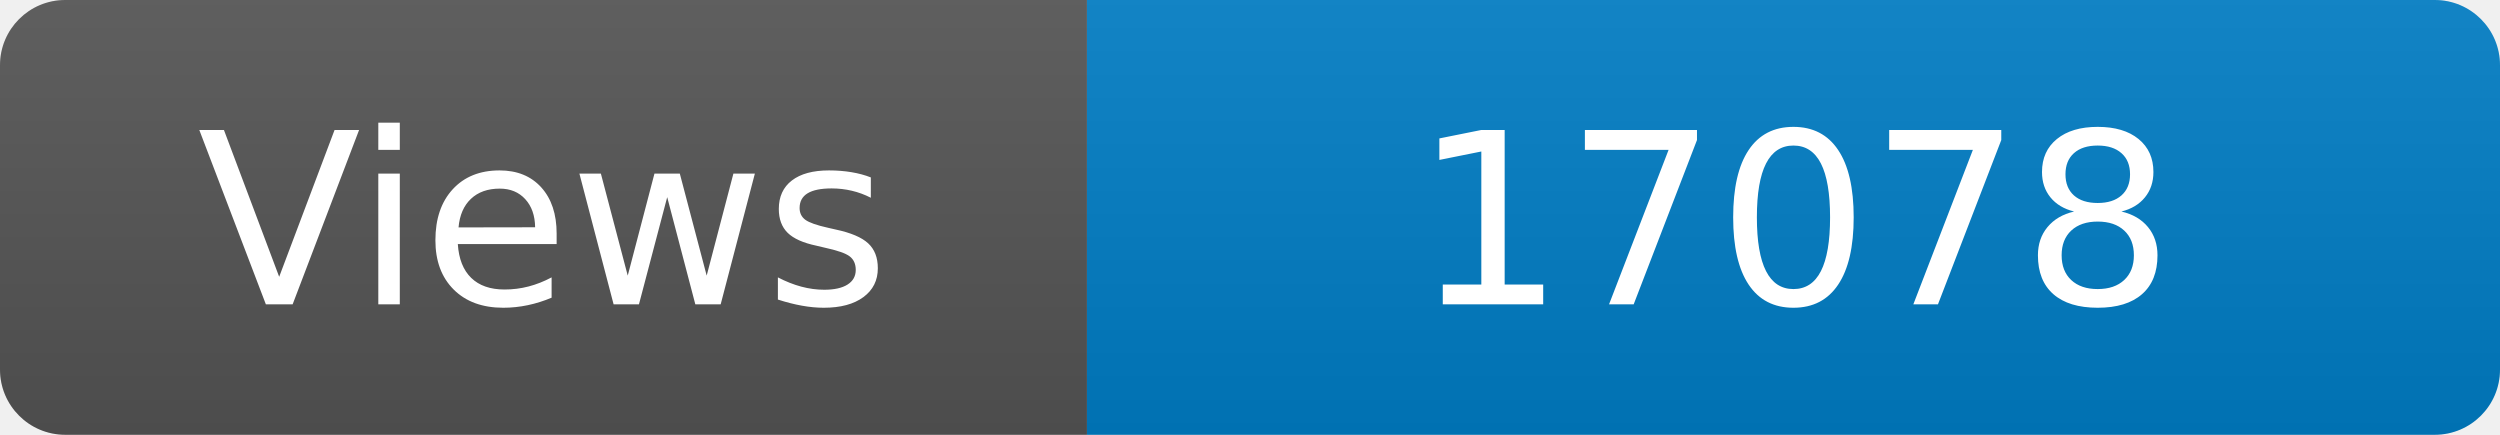
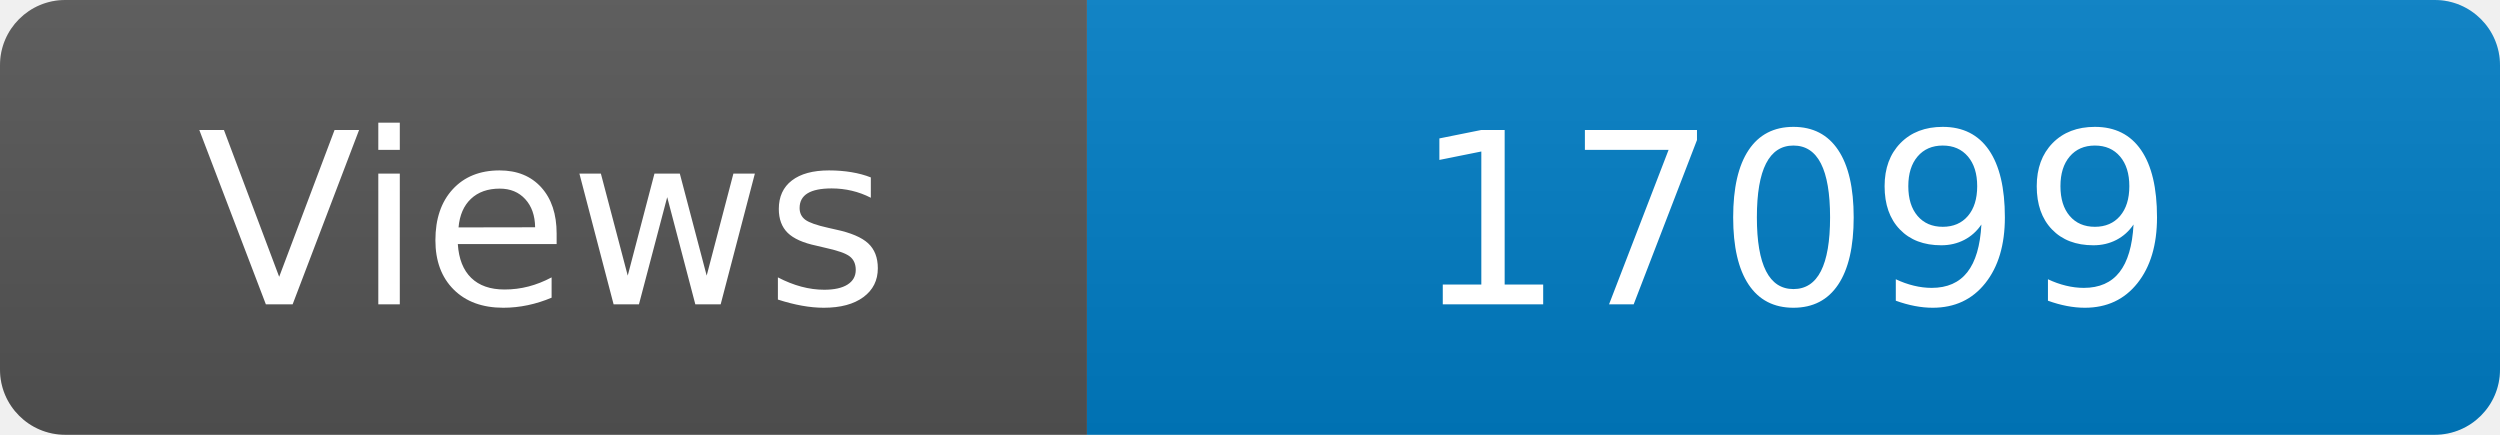
<svg xmlns="http://www.w3.org/2000/svg" width="115" height="20" role="img" aria-label="Maintained?: yes">
  <linearGradient id="s" x2="0" y2="100%">
    <stop offset="0" stop-color="#bbb" stop-opacity=".1" />
    <stop offset="1" stop-opacity=".1" />
  </linearGradient>
  <clipPath id="r">
    <rect width="115" height="20" rx="3" fill="#fff" />
  </clipPath>
  <g clip-path="url(#r)">
    <rect width="50" height="20" fill="#555" />
    <rect x="50" width="160" height="20" fill="#007ec6" />
    <rect width="115" height="20" fill="url(#s)" />
  </g>
  <g fill="#fff" text-anchor="middle" font-family="Verdana,Geneva,DejaVu Sans,sans-serif" font-size="110">
    <text x="250" y="140" transform="scale(.1)" fill="#fff">Views</text>
-     <text x="825" y="140" transform="scale(.1)" fill="#fff">17078</text>
+     <text x="825" y="140" transform="scale(.1)" fill="#fff">17099</text>
  </g>
</svg>
